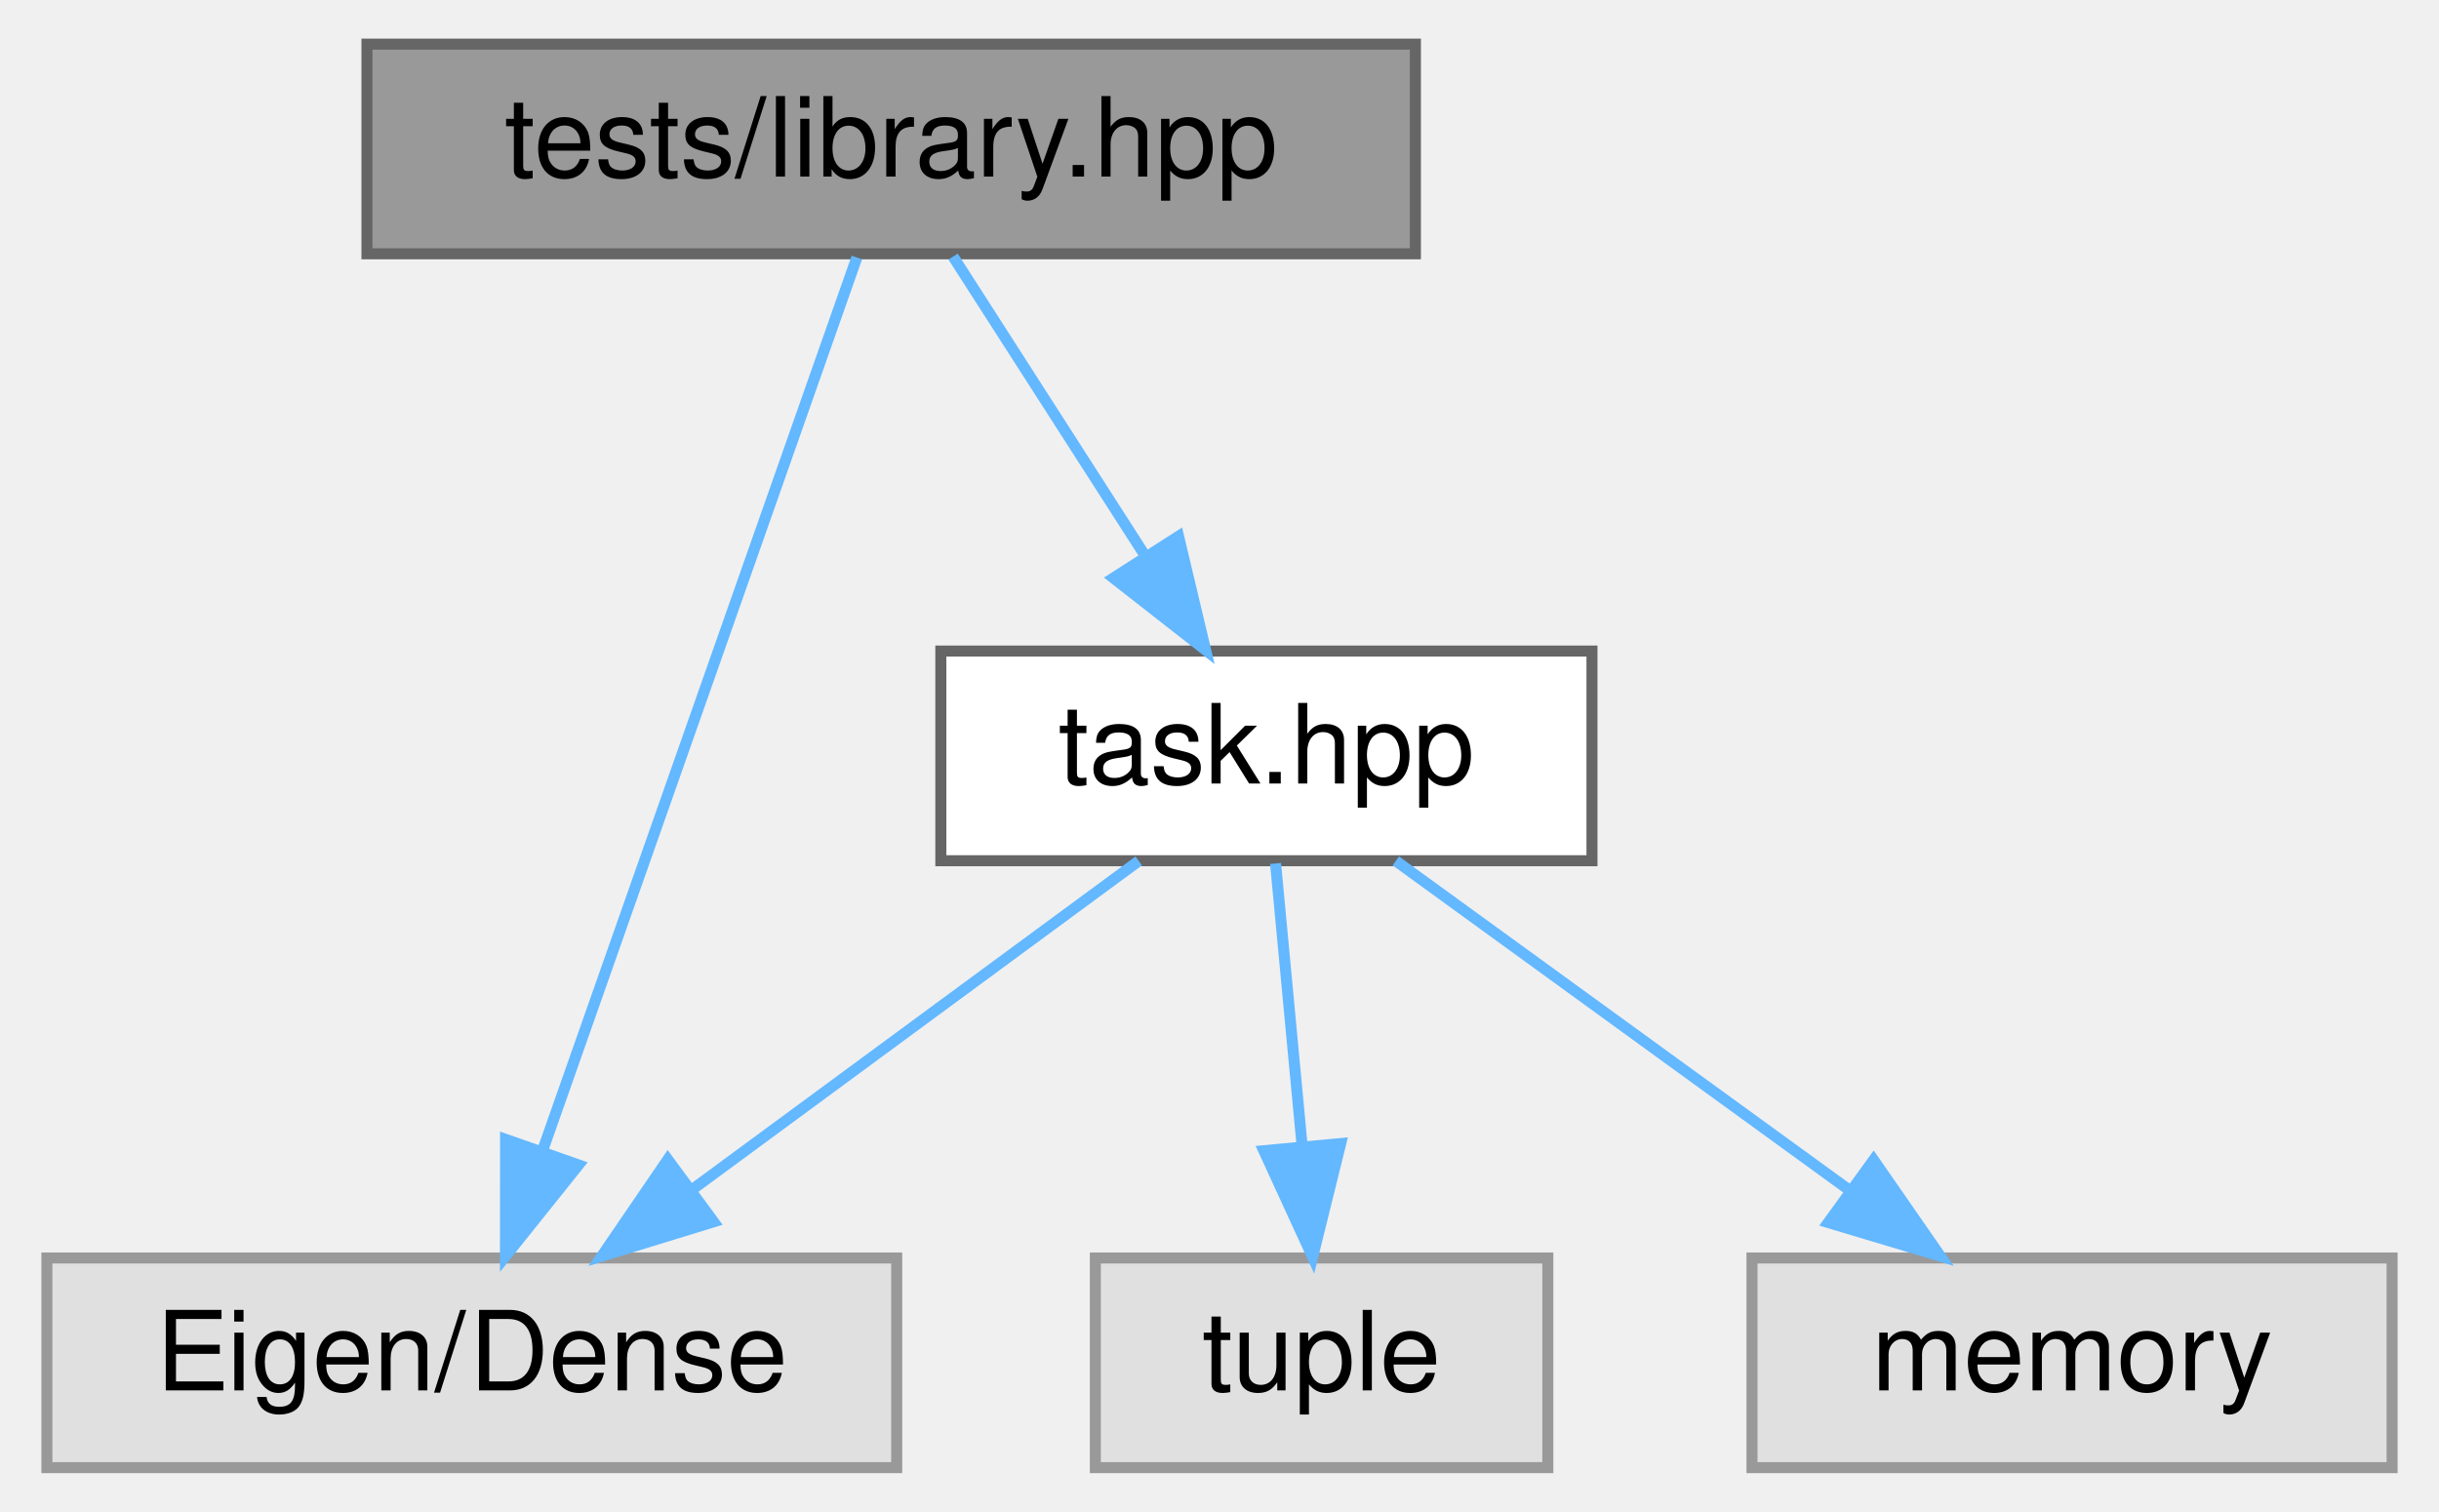
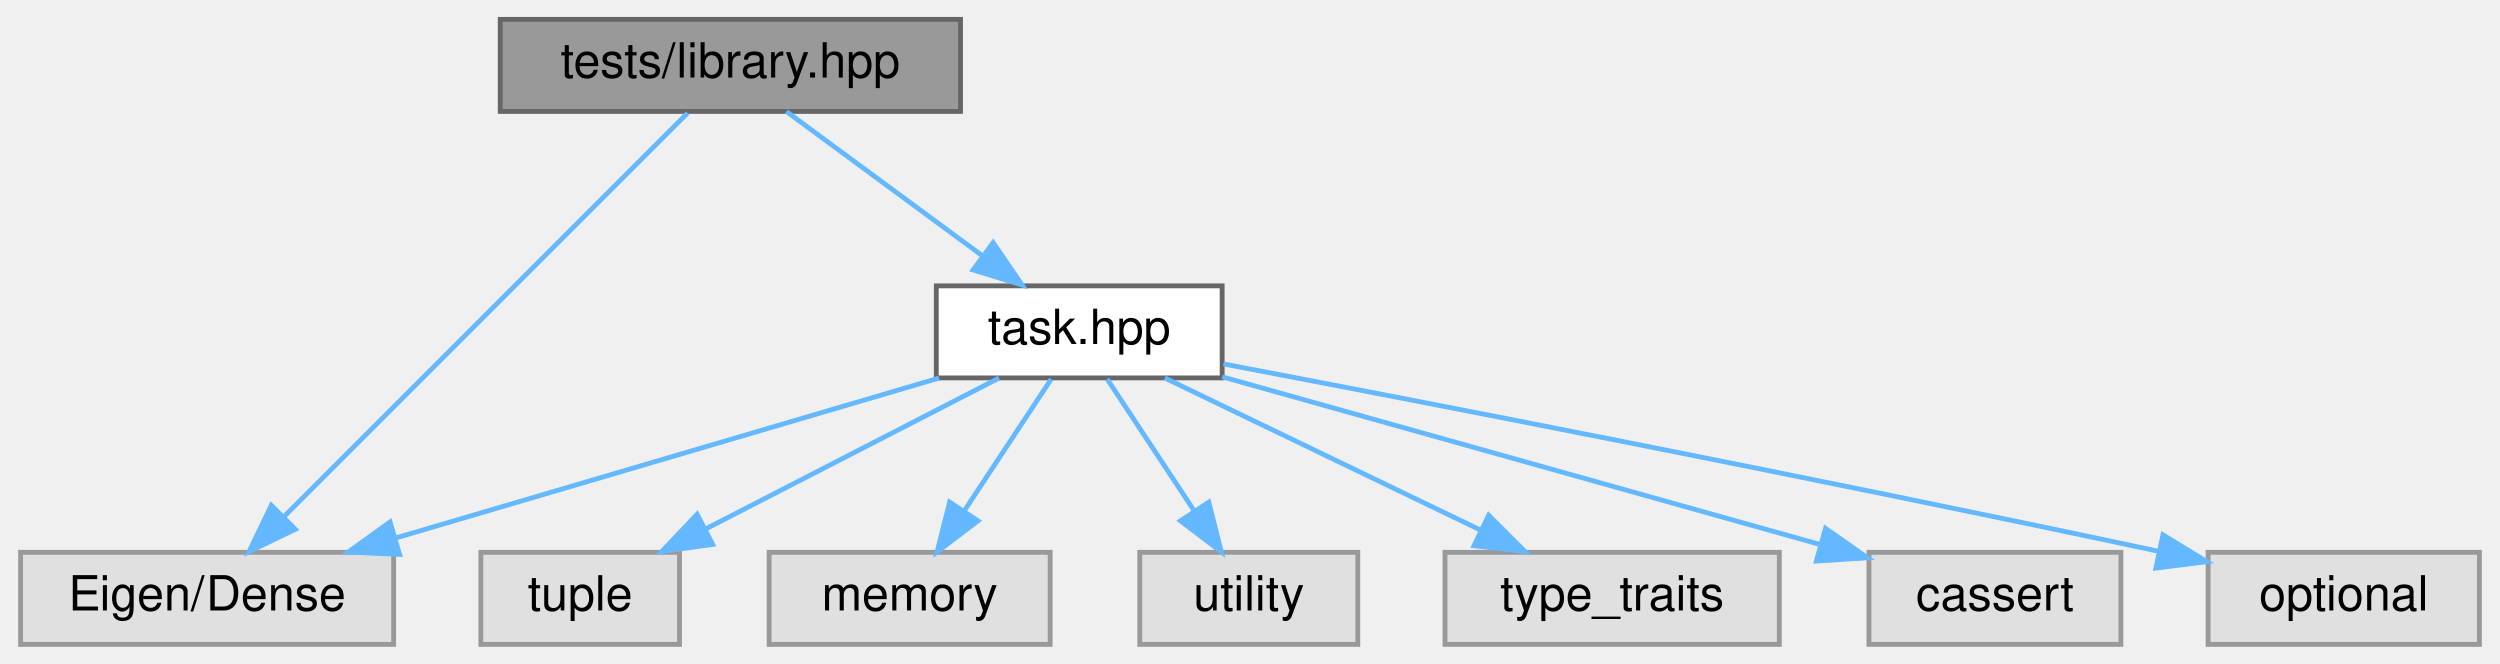
- <svg xmlns="http://www.w3.org/2000/svg" xmlns:xlink="http://www.w3.org/1999/xlink" width="221pt" height="137pt" viewBox="0.00 0.00 220.50 137.00">
+ <svg xmlns="http://www.w3.org/2000/svg" xmlns:xlink="http://www.w3.org/1999/xlink" width="516pt" height="137pt" viewBox="0.00 0.00 515.50 137.00">
  <g id="graph0" class="graph" transform="scale(1 1) rotate(0) translate(4 133)">
    <g id="node1" class="node">
      <g id="a_node1">
        <a xlink:title="Defines test task classes for the Weighted-Hierarchical-QP solver.">
-           <polygon fill="#999999" stroke="#666666" points="124,-129 29,-129 29,-110 124,-110 124,-129" />
-           <text text-anchor="middle" x="76.5" y="-117" font-family="Helvetica,sans-Serif" font-size="10.00">tests/library.hpp</text>
+           <polygon fill="#999999" stroke="#666666" points="194,-129 99,-129 99,-110 194,-110 194,-129" />
+           <text text-anchor="middle" x="146.5" y="-117" font-family="Helvetica,sans-Serif" font-size="10.00">tests/library.hpp</text>
        </a>
      </g>
    </g>
    <g id="node2" class="node">
      <g id="a_node2">
        <a xlink:title=" ">
          <polygon fill="#e0e0e0" stroke="#999999" points="77,-19 0,-19 0,0 77,0 77,-19" />
          <text text-anchor="middle" x="38.5" y="-7" font-family="Helvetica,sans-Serif" font-size="10.00">Eigen/Dense</text>
        </a>
      </g>
    </g>
    <g id="edge1" class="edge">
-       <path fill="none" stroke="#63b8ff" d="M73.39,-109.66C67.18,-92.01 53.13,-52.09 44.88,-28.64" />
-       <polygon fill="#63b8ff" stroke="#63b8ff" points="48.17,-27.43 41.55,-19.16 41.56,-29.75 48.17,-27.43" />
+       <path fill="none" stroke="#63b8ff" d="M137.66,-109.66C119.46,-91.46 77.55,-49.55 54.47,-26.47" />
+       <polygon fill="#63b8ff" stroke="#63b8ff" points="56.7,-23.75 47.16,-19.16 51.75,-28.7 56.7,-23.75" />
    </g>
    <g id="node3" class="node">
      <g id="a_node3">
        <a xlink:href="task_8hpp.html" target="_top" xlink:title="Declares the abstract Task interface and its derivatives used in the HQP solver.">
-           <polygon fill="white" stroke="#666666" points="140,-74 81,-74 81,-55 140,-55 140,-74" />
-           <text text-anchor="middle" x="110.5" y="-62" font-family="Helvetica,sans-Serif" font-size="10.00">task.hpp</text>
+           <polygon fill="white" stroke="#666666" points="248,-74 189,-74 189,-55 248,-55 248,-74" />
+           <text text-anchor="middle" x="218.5" y="-62" font-family="Helvetica,sans-Serif" font-size="10.00">task.hpp</text>
        </a>
      </g>
    </g>
    <g id="edge2" class="edge">
-       <path fill="none" stroke="#63b8ff" d="M82.11,-109.75C86.82,-102.42 93.67,-91.73 99.47,-82.7" />
-       <polygon fill="#63b8ff" stroke="#63b8ff" points="102.54,-84.4 104.99,-74.09 96.64,-80.62 102.54,-84.4" />
+       <path fill="none" stroke="#63b8ff" d="M158.07,-109.98C168.92,-102 185.38,-89.88 198.38,-80.31" />
+       <polygon fill="#63b8ff" stroke="#63b8ff" points="200.74,-82.92 206.72,-74.17 196.59,-77.28 200.74,-82.92" />
    </g>
-     <g id="edge5" class="edge">
-       <path fill="none" stroke="#63b8ff" d="M98.93,-54.98C88.08,-47 71.62,-34.88 58.62,-25.31" />
-       <polygon fill="#63b8ff" stroke="#63b8ff" points="60.41,-22.28 50.28,-19.17 56.26,-27.92 60.41,-22.28" />
+     <g id="edge9" class="edge">
+       <path fill="none" stroke="#63b8ff" d="M189.58,-54.98C159.23,-46.05 111.33,-31.94 77.62,-22.02" />
+       <polygon fill="#63b8ff" stroke="#63b8ff" points="78.23,-18.55 67.65,-19.08 76.25,-25.26 78.23,-18.55" />
    </g>
    <g id="node4" class="node">
      <g id="a_node4">
        <a xlink:title=" ">
          <polygon fill="#e0e0e0" stroke="#999999" points="136,-19 95,-19 95,0 136,0 136,-19" />
          <text text-anchor="middle" x="115.5" y="-7" font-family="Helvetica,sans-Serif" font-size="10.00">tuple</text>
        </a>
      </g>
    </g>
    <g id="edge3" class="edge">
-       <path fill="none" stroke="#63b8ff" d="M111.33,-54.75C111.98,-47.8 112.92,-37.85 113.74,-29.13" />
-       <polygon fill="#63b8ff" stroke="#63b8ff" points="117.23,-29.37 114.69,-19.09 110.27,-28.72 117.23,-29.37" />
+       <path fill="none" stroke="#63b8ff" d="M201.95,-54.98C185.61,-46.57 160.37,-33.59 141.37,-23.81" />
+       <polygon fill="#63b8ff" stroke="#63b8ff" points="142.84,-20.63 132.35,-19.17 139.64,-26.86 142.84,-20.63" />
    </g>
    <g id="node5" class="node">
      <g id="a_node5">
        <a xlink:title=" ">
          <polygon fill="#e0e0e0" stroke="#999999" points="212.5,-19 154.5,-19 154.5,0 212.5,0 212.5,-19" />
          <text text-anchor="middle" x="183.5" y="-7" font-family="Helvetica,sans-Serif" font-size="10.00">memory</text>
        </a>
      </g>
    </g>
    <g id="edge4" class="edge">
-       <path fill="none" stroke="#63b8ff" d="M122.23,-54.98C133.23,-47 149.92,-34.88 163.1,-25.31" />
-       <polygon fill="#63b8ff" stroke="#63b8ff" points="165.52,-27.88 171.56,-19.17 161.41,-22.21 165.52,-27.88" />
+       <path fill="none" stroke="#63b8ff" d="M212.72,-54.75C207.88,-47.42 200.82,-36.73 194.86,-27.7" />
+       <polygon fill="#63b8ff" stroke="#63b8ff" points="197.6,-25.5 189.17,-19.09 191.76,-29.36 197.6,-25.5" />
+     </g>
+     <g id="node6" class="node">
+       <g id="a_node6">
+         <a xlink:title=" ">
+           <polygon fill="#e0e0e0" stroke="#999999" points="276,-19 231,-19 231,0 276,0 276,-19" />
+           <text text-anchor="middle" x="253.5" y="-7" font-family="Helvetica,sans-Serif" font-size="10.00">utility</text>
+         </a>
+       </g>
+     </g>
+     <g id="edge5" class="edge">
+       <path fill="none" stroke="#63b8ff" d="M224.28,-54.75C229.12,-47.42 236.18,-36.73 242.14,-27.7" />
+       <polygon fill="#63b8ff" stroke="#63b8ff" points="245.24,-29.36 247.83,-19.09 239.4,-25.5 245.24,-29.36" />
+     </g>
+     <g id="node7" class="node">
+       <g id="a_node7">
+         <a xlink:title=" ">
+           <polygon fill="#e0e0e0" stroke="#999999" points="363,-19 294,-19 294,0 363,0 363,-19" />
+           <text text-anchor="middle" x="328.5" y="-7" font-family="Helvetica,sans-Serif" font-size="10.00">type_traits</text>
+         </a>
+       </g>
+     </g>
+     <g id="edge6" class="edge">
+       <path fill="none" stroke="#63b8ff" d="M236.17,-54.98C253.79,-46.5 281.08,-33.35 301.43,-23.54" />
+       <polygon fill="#63b8ff" stroke="#63b8ff" points="303.02,-26.66 310.51,-19.17 299.98,-20.36 303.02,-26.66" />
+     </g>
+     <g id="node8" class="node">
+       <g id="a_node8">
+         <a xlink:title=" ">
+           <polygon fill="#e0e0e0" stroke="#999999" points="433.5,-19 381.5,-19 381.5,0 433.5,0 433.5,-19" />
+           <text text-anchor="middle" x="407.5" y="-7" font-family="Helvetica,sans-Serif" font-size="10.00">cassert</text>
+         </a>
+       </g>
+     </g>
+     <g id="edge7" class="edge">
+       <path fill="none" stroke="#63b8ff" d="M248.03,-55.22C281.29,-45.89 335.37,-30.73 371.18,-20.68" />
+       <polygon fill="#63b8ff" stroke="#63b8ff" points="372.54,-23.94 381.22,-17.87 370.65,-17.2 372.54,-23.94" />
+     </g>
+     <g id="node9" class="node">
+       <g id="a_node9">
+         <a xlink:title=" ">
+           <polygon fill="#e0e0e0" stroke="#999999" points="507.5,-19 451.5,-19 451.5,0 507.5,0 507.5,-19" />
+           <text text-anchor="middle" x="479.5" y="-7" font-family="Helvetica,sans-Serif" font-size="10.00">optional</text>
+         </a>
+       </g>
+     </g>
+     <g id="edge8" class="edge">
+       <path fill="none" stroke="#63b8ff" d="M248.27,-57.88C289.39,-50.05 366.14,-35.21 441.15,-19.24" />
+       <polygon fill="#63b8ff" stroke="#63b8ff" points="442.19,-22.6 451.24,-17.08 440.73,-15.75 442.19,-22.6" />
    </g>
  </g>
</svg>
